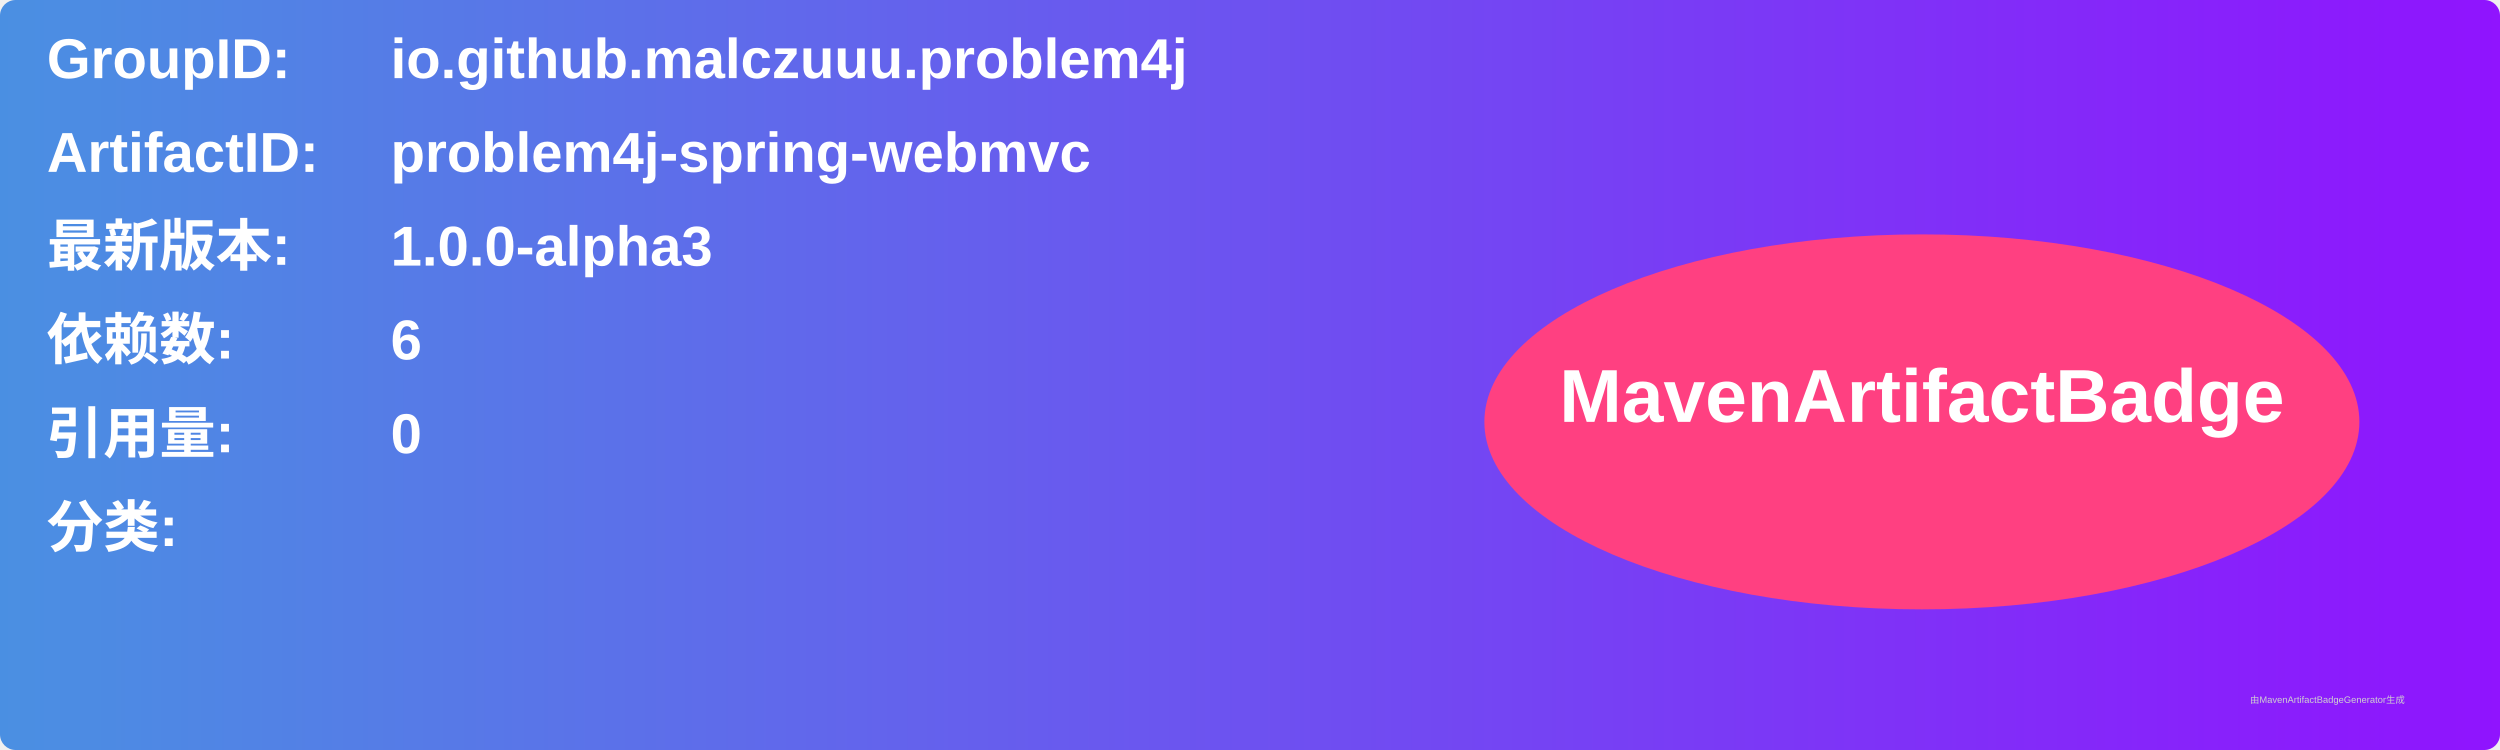
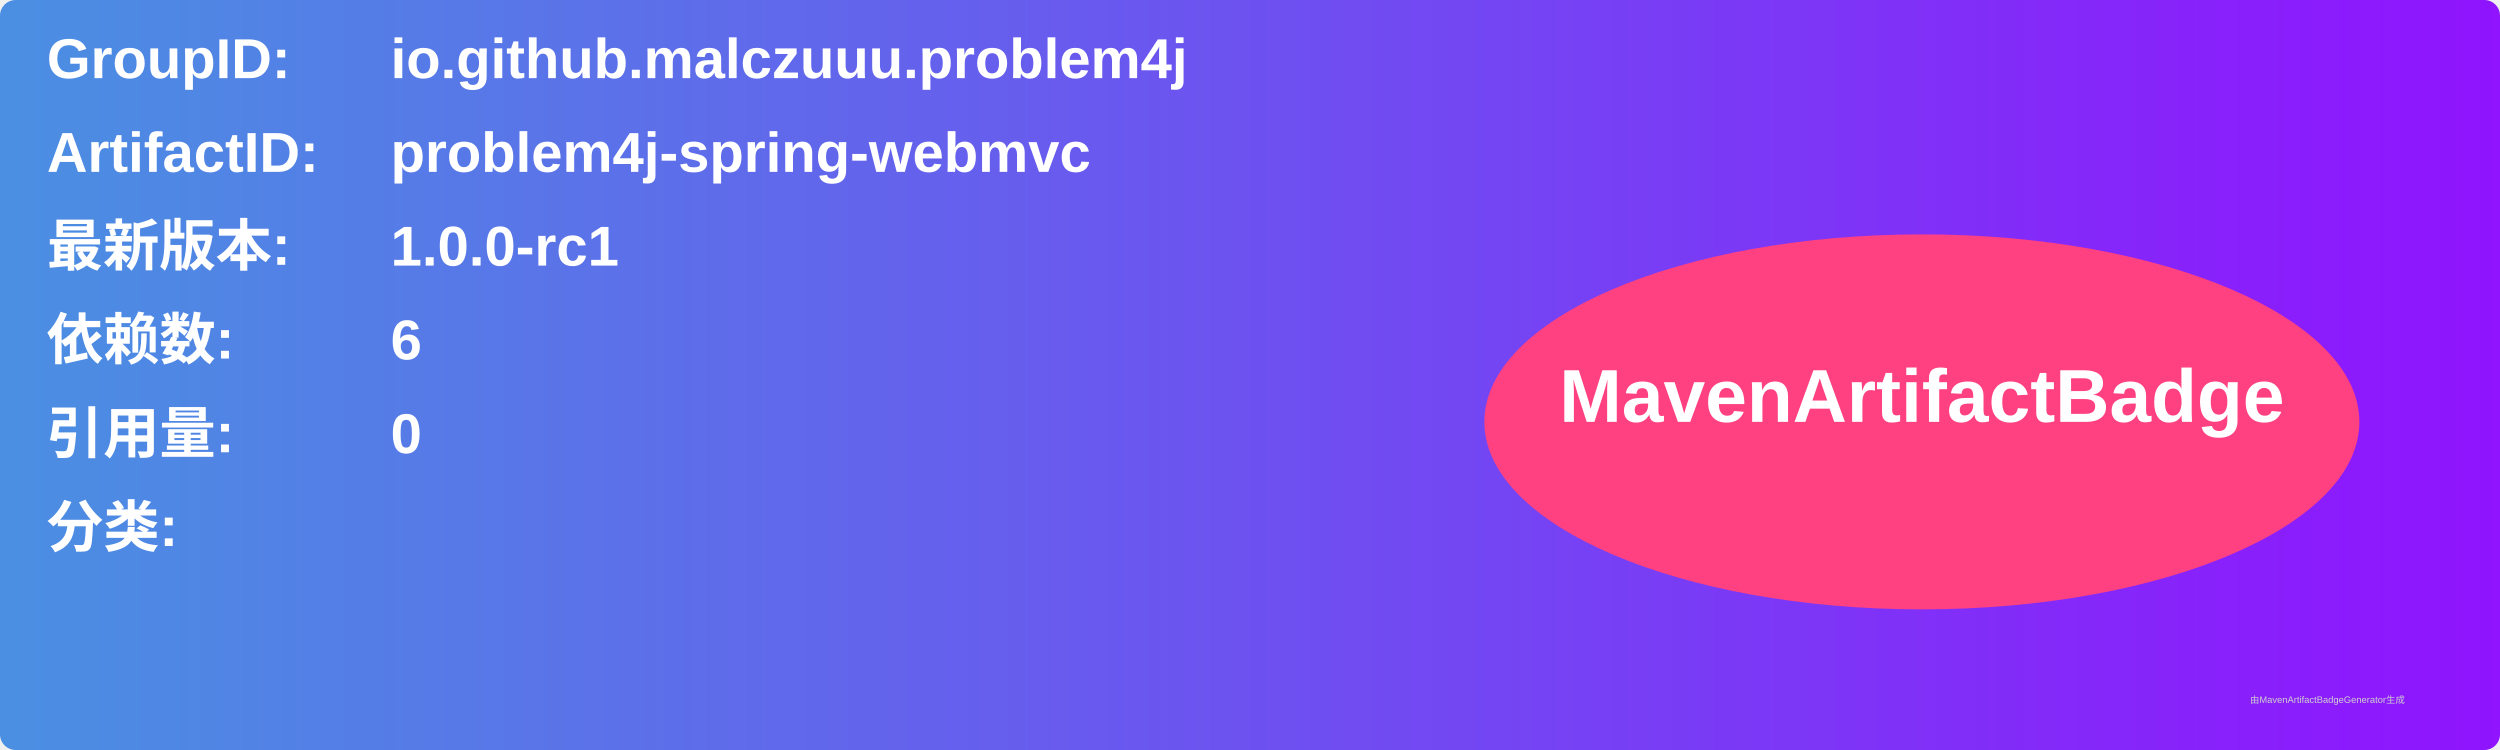
<svg xmlns="http://www.w3.org/2000/svg" width="800" height="240" viewBox="0 0 800 240">
  <linearGradient id="grad" x1="0%" y1="0%" x2="100%" y2="0%">
    <stop offset="0%" stop-color="#4a90e2" />
    <stop offset="100%" stop-color="#9013fe" />
  </linearGradient>
  <rect width="100%" height="100%" rx="5" ry="5" fill="url(#grad)" />
  <g transform="translate(15, 15)">
    <text x="0" y="10" font-family="Arial" font-size="18" fill="white" font-weight="bold" width="260">GroupID:</text>
    <text x="110" y="10" font-family="Arial" font-size="18" fill="white" font-weight="bold" width="460">io.github.malczuuu.problem4j</text>
    <text x="0" y="40" font-family="Arial" font-size="18" fill="white" font-weight="bold" width="260">ArtifactID:</text>
    <text x="110" y="40" font-family="Arial" font-size="18" fill="white" font-weight="bold" width="460">problem4j-spring-webmvc</text>
    <text x="0" y="70" font-family="Arial" font-size="18" fill="white" font-weight="bold">最新版本:</text>
    <text x="110" y="70" font-family="Arial" font-size="18" fill="white" font-weight="bold">
-       <tspan font-weight="bold">1.0.0-alpha3</tspan>
+       <tspan font-weight="bold">1.0.0-rc1</tspan>
    </text>
    <text x="0" y="100" font-family="Arial" font-size="18" fill="white" font-weight="bold">依赖数: </text>
    <text x="110" y="100" font-family="Arial" font-size="18" fill="white">
      <tspan font-weight="bold">6</tspan>
    </text>
    <text x="0" y="130" font-family="Arial" font-size="18" fill="white" font-weight="bold">引用量: </text>
    <text x="110" y="130" font-family="Arial" font-size="18" fill="white">
      <tspan font-weight="bold">0</tspan>
    </text>
    <text x="0" y="160" font-family="Arial" font-size="18" fill="white" font-weight="bold">分类:</text>
    <text x="10" y="190" font-family="Arial" font-size="10" fill="white">
      <tspan font-weight="bold" />
    </text>
    <ellipse cx="600" cy="120" rx="140" ry="60" fill="#ff4081" />
    <text x="600" y="120" text-anchor="middle" font-family="Arial" font-size="24" fill="white" font-weight="bold">MavenArtifactBadge</text>
  </g>
  <text x="720" y="225" font-family="Arial" font-size="3" fill="#d0d0d0">由MavenArtifactBadgeGenerator生成</text>
</svg>
